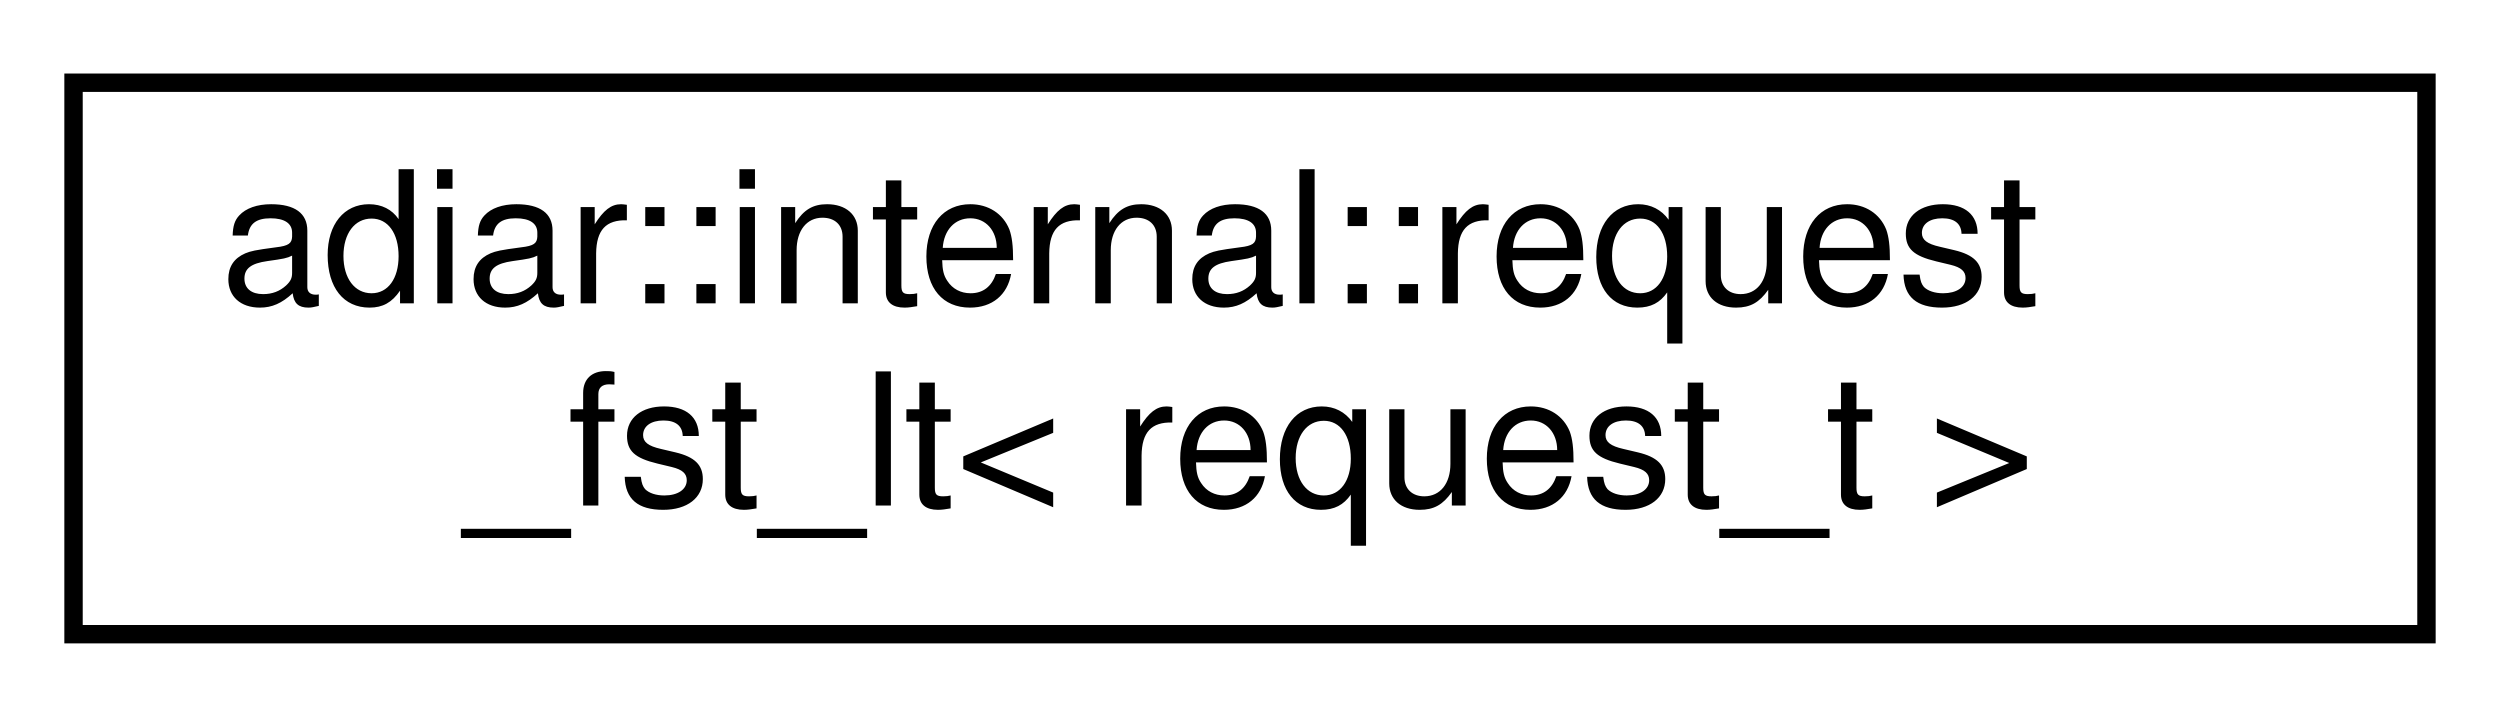
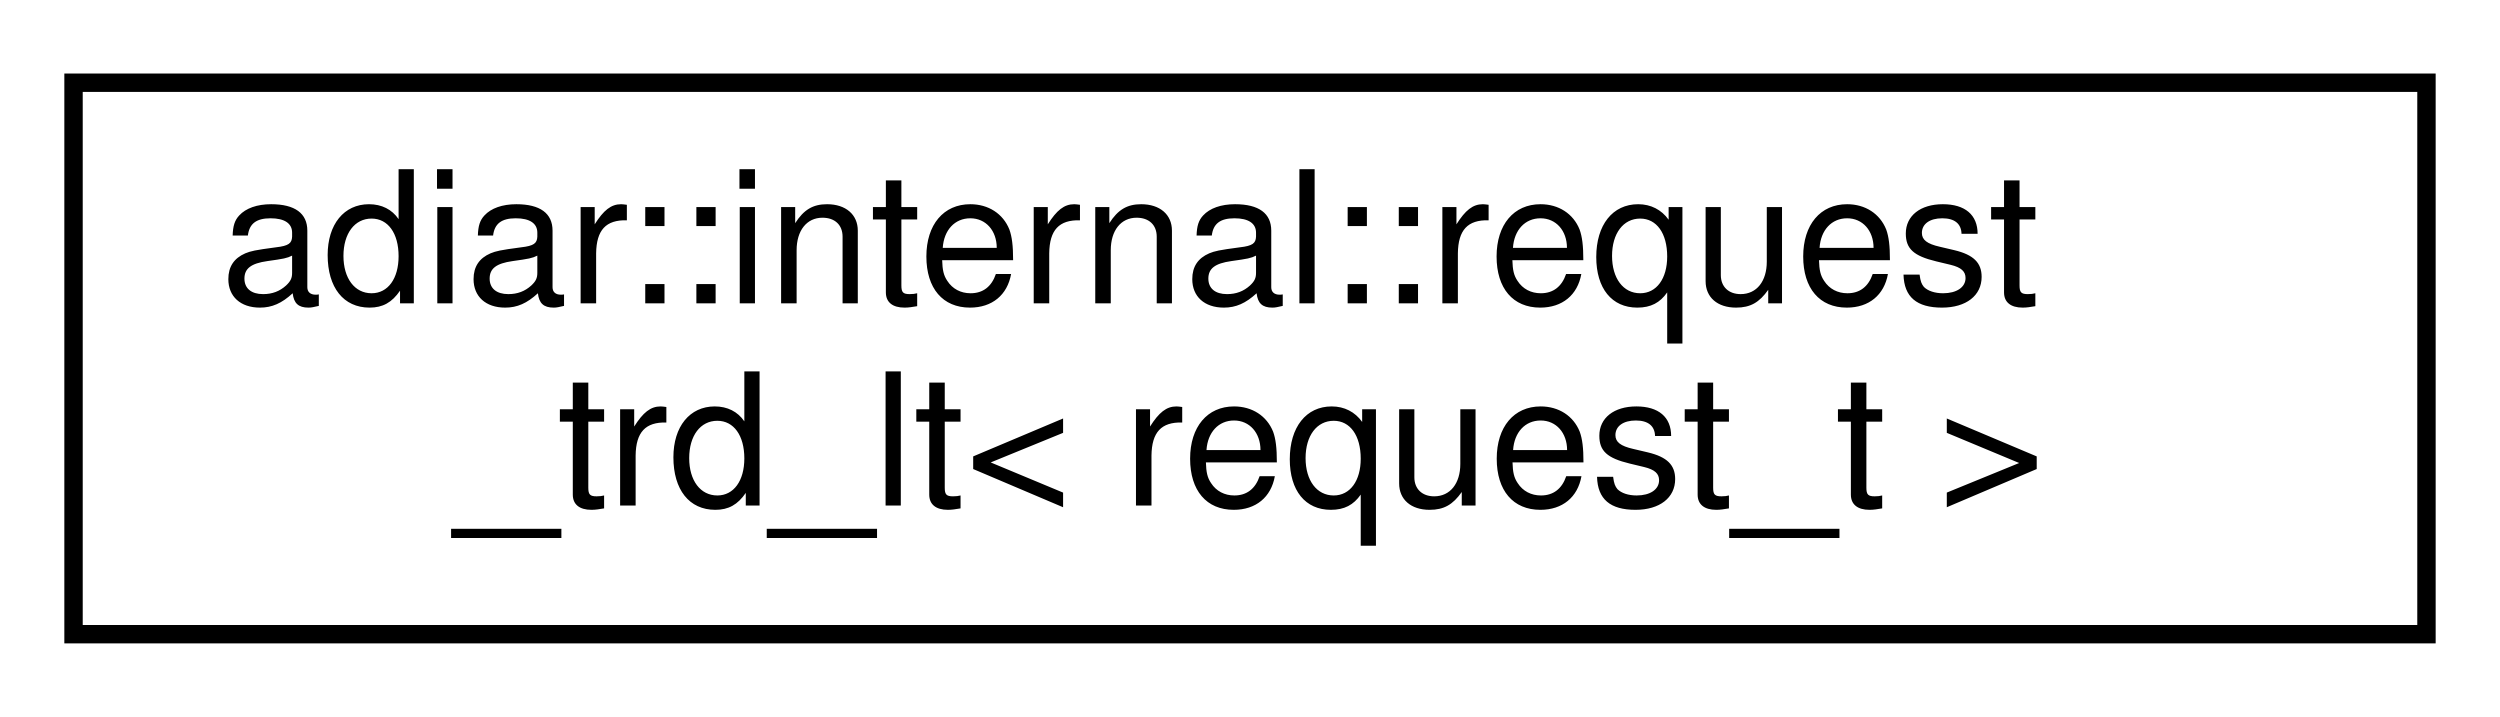
<svg xmlns="http://www.w3.org/2000/svg" xmlns:xlink="http://www.w3.org/1999/xlink" width="136pt" height="39pt" viewBox="0.00 0.00 136.00 39.00">
  <g id="graph0" class="graph" transform="scale(1 1) rotate(0) translate(4 35)">
    <g id="node1" class="node">
      <g id="a_node1">
-         <a xlink:href="structadiar_1_1internal_1_1request__fst__lt.html" target="_top" xlink:title=" ">
+         <a xlink:href="structadiar_1_1internal_1_1request__trd__lt.html" target="_top" xlink:title=" ">
          <polygon fill="none" stroke="black" points="0,-0.5 0,-30.5 128,-30.5 128,-0.5 0,-0.5" />
          <text text-anchor="start" x="8" y="-18.5" font-family="Helvetica,sans-Serif" font-size="10.00">adiar::internal::request</text>
-           <text text-anchor="middle" x="64" y="-7.5" font-family="Helvetica,sans-Serif" font-size="10.00">_fst_lt&lt; request_t &gt;</text>
+           <text text-anchor="middle" x="64" y="-7.5" font-family="Helvetica,sans-Serif" font-size="10.00">_trd_lt&lt; request_t &gt;</text>
        </a>
      </g>
    </g>
  </g>
</svg>
